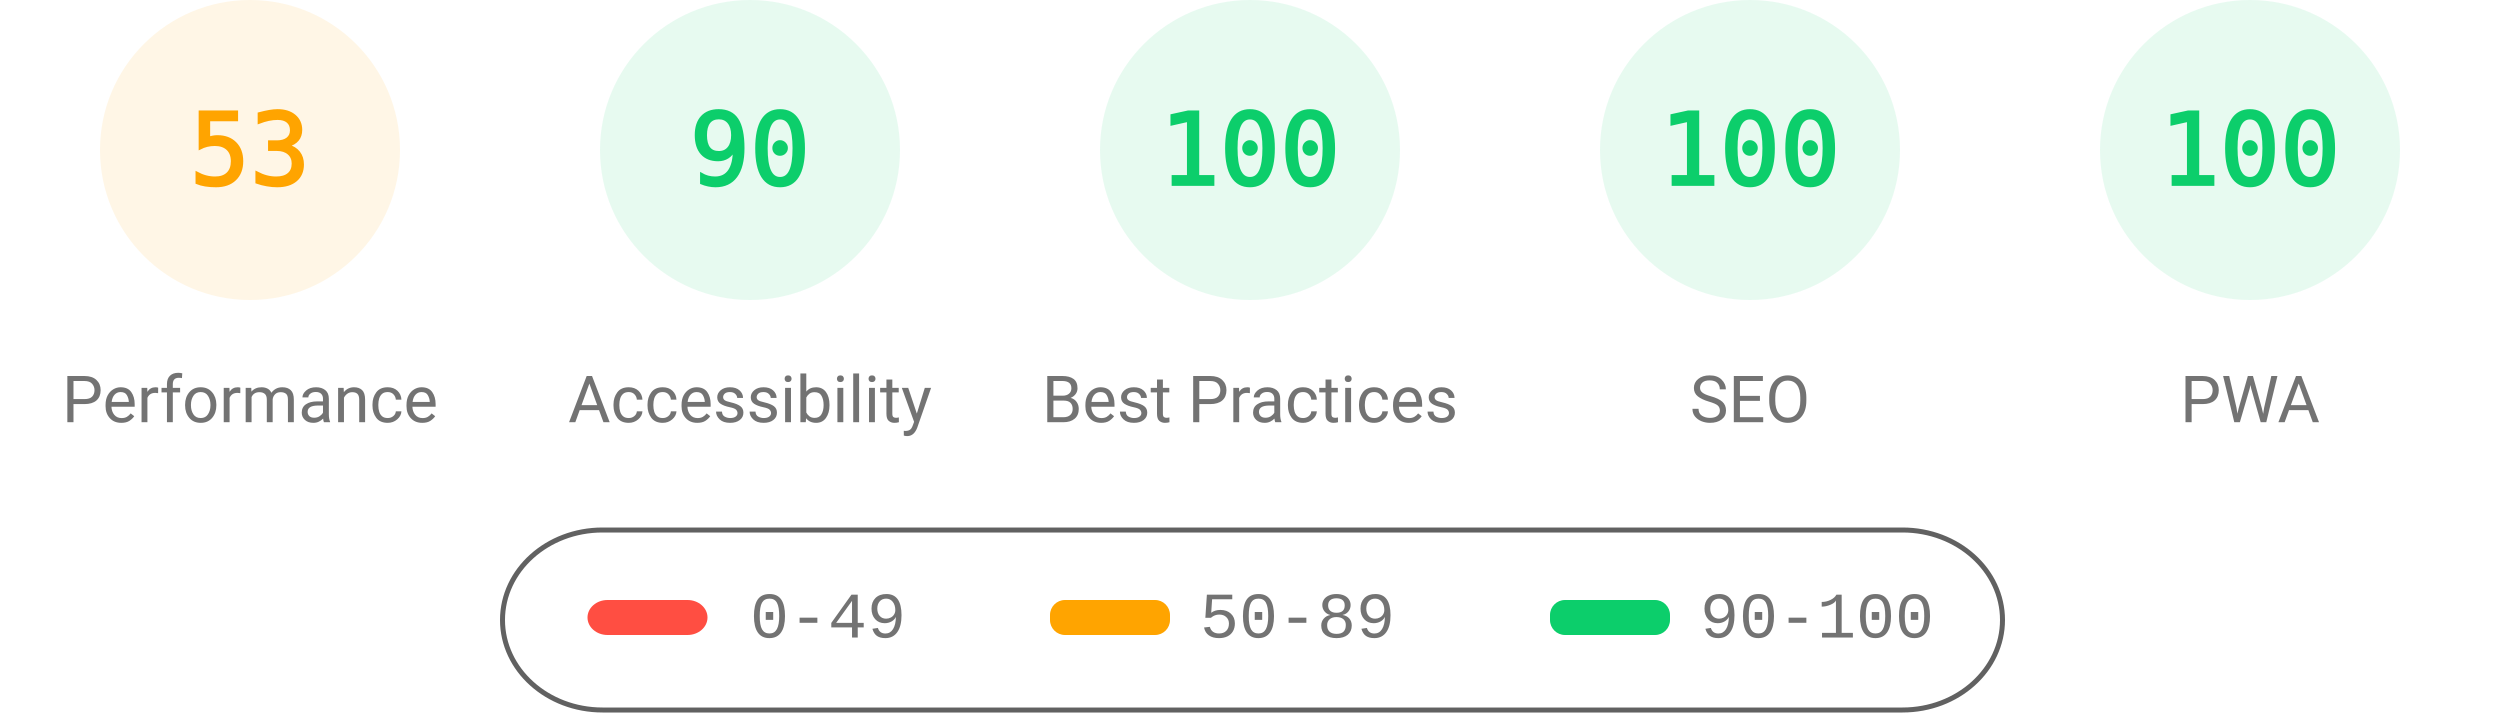
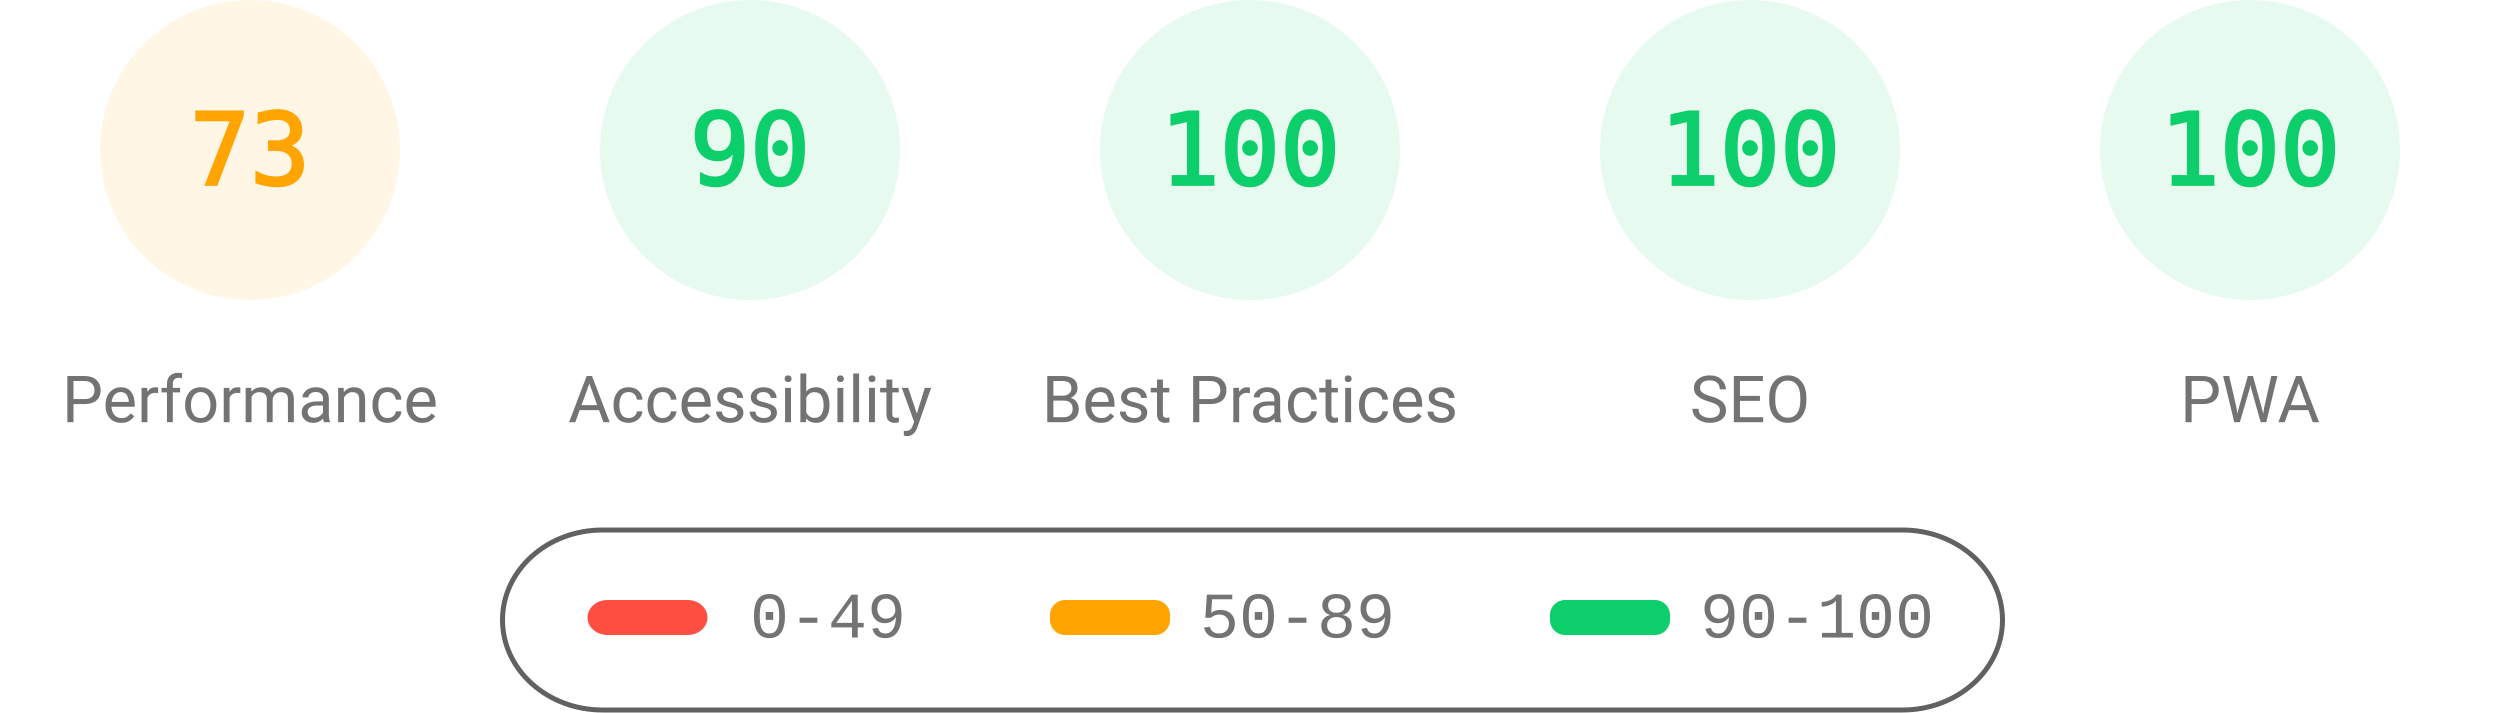
<svg xmlns="http://www.w3.org/2000/svg" fill="none" width="1000" height="285">
  <style>.gauge-base{opacity:.1}.gauge-arc{fill:none;animation-delay:250ms;stroke-linecap:round;transform:rotate(-90deg);transform-origin:100px 60px;animation:load-gauge 1s ease forwards}.guage-text{font-size:40px;font-family:monospace;text-align:center}.guage-red{color:#ff4e42;fill:#ff4e42;stroke:#ff4e42}.guage-orange{color:#ffa400;fill:#ffa400;stroke:#ffa400}.guage-green{color:#0cce6b;fill:#0cce6b;stroke:#0cce6b}.guage-undefined{color:#5c5c5c;fill:#5c5c5c;stroke:#5c5c5c}.guage-title{color:#737373;fill:#737373;stroke:none;font-size:26px;line-height:26px;font-family:Roboto,Halvetica,Arial,sans-serif}@keyframes load-gauge{from{stroke-dasharray:0 352.858}}</style>
  <svg class="guage-div guage-perf guage-orange" viewBox="0 0 200 200" width="200" height="200">
    <circle class="gauge-base" r="56" cx="100" cy="60" stroke-width="8" />
-     <circle class="gauge-arc guage-arc-1" r="56" cx="100" cy="60" stroke-width="8" style="stroke-dasharray:186.485,351.858" />
-     <text class="guage-text" x="100" y="60" alignment-baseline="central" dominant-baseline="central" text-anchor="middle">53</text>
+     <circle class="gauge-arc guage-arc-1" r="56" cx="100" cy="60" stroke-width="8" style="stroke-dasharray:256.856,351.858" />
+     <text class="guage-text" x="100" y="60" alignment-baseline="central" dominant-baseline="central" text-anchor="middle">73</text>
    <text class="guage-title" x="100" y="160" alignment-baseline="central" dominant-baseline="central" text-anchor="middle">Performance</text>
  </svg>
  <svg class="guage-div guage-acc guage-green" viewBox="0 0 200 200" width="200" height="200" x="200">
    <circle class="gauge-base" r="56" cx="100" cy="60" stroke-width="8" />
    <circle class="gauge-arc guage-arc-2" r="56" cx="100" cy="60" stroke-width="8" style="stroke-dasharray:316.672,351.858" />
    <text class="guage-text" x="100" y="60" alignment-baseline="central" dominant-baseline="central" text-anchor="middle">90</text>
    <text class="guage-title" x="100" y="160" alignment-baseline="central" dominant-baseline="central" text-anchor="middle">Accessibility</text>
  </svg>
  <svg class="guage-div guage-best guage-green" viewBox="0 0 200 200" width="200" height="200" x="400">
    <circle class="gauge-base" r="56" cx="100" cy="60" stroke-width="8" />
    <circle class="gauge-arc guage-arc-3" r="56" cx="100" cy="60" stroke-width="8" style="stroke-dasharray:351.858,351.858" />
    <text class="guage-text" x="100" y="60" alignment-baseline="central" dominant-baseline="central" text-anchor="middle">100</text>
    <text class="guage-title" x="100" y="160" alignment-baseline="central" dominant-baseline="central" text-anchor="middle">Best Practices</text>
  </svg>
  <svg class="guage-div guage-seo guage-green" viewBox="0 0 200 200" width="200" height="200" x="600">
    <circle class="gauge-base" r="56" cx="100" cy="60" stroke-width="8" />
    <circle class="gauge-arc guage-arc-4" r="56" cx="100" cy="60" stroke-width="8" style="stroke-dasharray:351.858,351.858" />
    <text class="guage-text" x="100" y="60" alignment-baseline="central" dominant-baseline="central" text-anchor="middle">100</text>
    <text class="guage-title" x="100" y="160" alignment-baseline="central" dominant-baseline="central" text-anchor="middle">SEO</text>
  </svg>
  <svg class="guage-div guage-pwa guage-green" viewBox="0 0 200 200" width="200" height="200" x="800">
    <circle class="gauge-base" r="56" cx="100" cy="60" stroke-width="8" />
    <circle class="gauge-arc guage-arc-4" r="56" cx="100" cy="60" stroke-width="8" style="stroke-dasharray:351.858,351.858" />
    <text class="guage-text" x="100" y="60" alignment-baseline="central" dominant-baseline="central" text-anchor="middle">100</text>
    <text class="guage-title" x="100" y="160" alignment-baseline="central" dominant-baseline="central" text-anchor="middle">PWA</text>
  </svg>
  <svg width="604" height="76" x="200" y="210">
    <path fill="none" id="canvas_background" d="M-1-1h604v80H-1z" />
    <rect fill-opacity="0" stroke="#616161" stroke-width="2" rx="40" id="svg_2" height="72" width="600" y="2" x="1" fill="#000" />
    <rect stroke="#000" rx="8" id="svg_3" height="14" width="48" y="30" x="35" stroke-opacity="null" stroke-width="0" fill="#ff4e42" />
    <rect stroke="#000" rx="6" id="svg_4" height="14" width="48" y="30" x="220" stroke-opacity="null" stroke-width="0" fill="#ffa400" />
    <rect stroke="#000" rx="6" id="svg_5" height="14" width="48" y="30" x="420" stroke-opacity="null" stroke-width="0" fill="#0cce6b" />
    <text xml:space="preserve" text-anchor="start" font-family="'Courier New', Courier, monospace" font-size="26" id="svg_6" y="45" x="100" stroke-opacity="null" stroke-width="0" stroke="#000" fill="#737373">0-49</text>
    <text xml:space="preserve" text-anchor="start" font-family="'Courier New', Courier, monospace" font-size="26" id="svg_7" y="45" x="280" stroke-opacity="null" stroke-width="0" stroke="#000" fill="#737373">50-89</text>
    <text xml:space="preserve" text-anchor="start" font-family="'Courier New', Courier, monospace" font-size="26" id="svg_8" y="45" x="480" stroke-opacity="null" stroke-width="0" stroke="#000" fill="#737373">90-100</text>
  </svg>
</svg>
